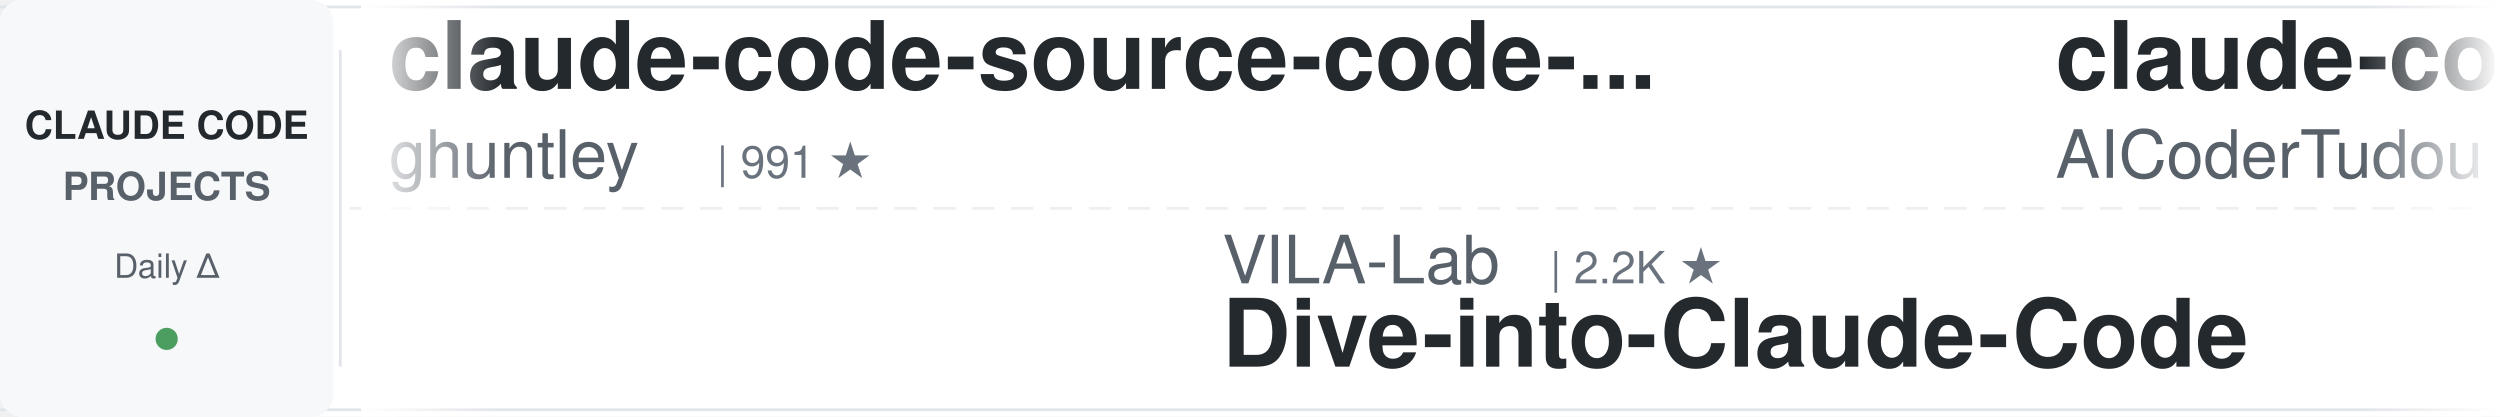
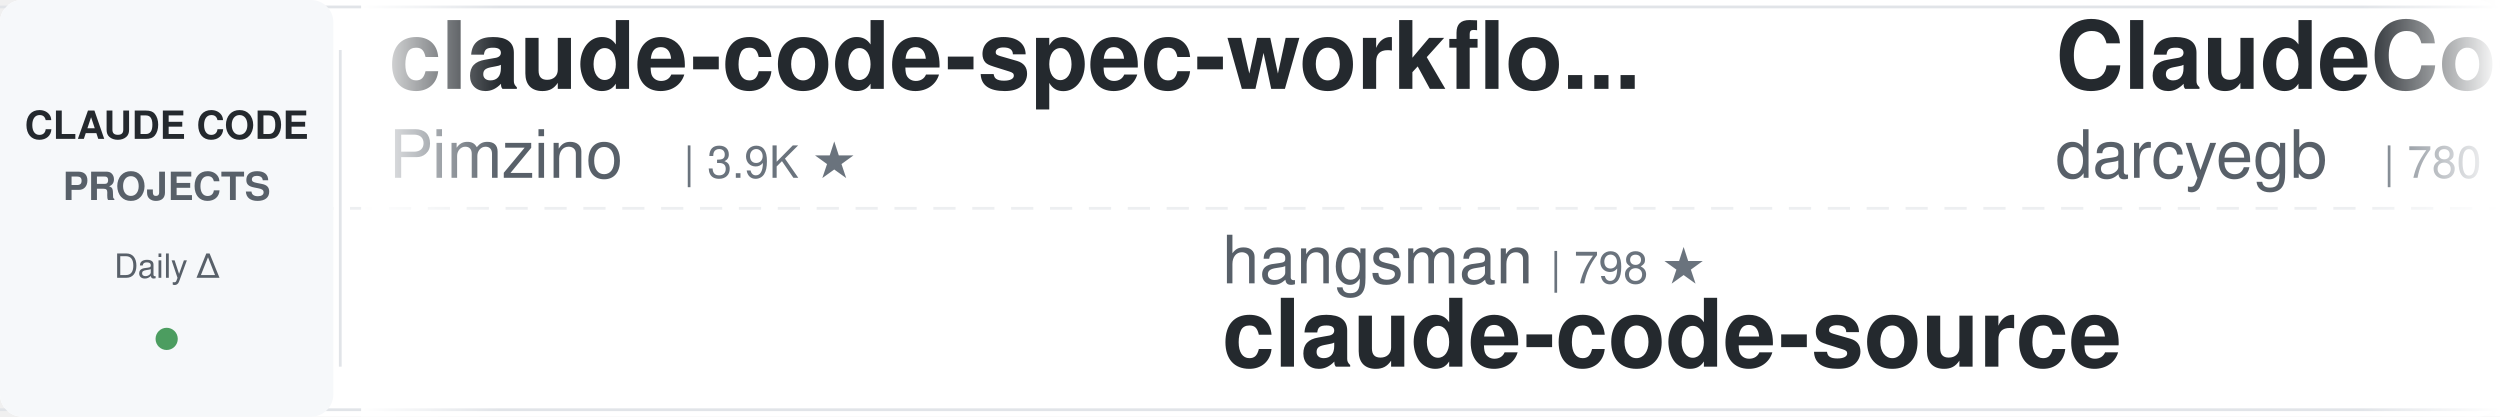
<svg xmlns="http://www.w3.org/2000/svg" width="900" height="150">
  <defs>
    <linearGradient id="awesomeLeftFade" x1="0%" y1="0%" x2="100%" y2="0%">
      <stop offset="0%" style="stop-color:#ffffff;stop-opacity:1" />
      <stop offset="100%" style="stop-color:#ffffff;stop-opacity:0" />
    </linearGradient>
    <linearGradient id="awesomeRightFade" x1="0%" y1="0%" x2="100%" y2="0%">
      <stop offset="0%" style="stop-color:#ffffff;stop-opacity:0" />
      <stop offset="100%" style="stop-color:#ffffff;stop-opacity:1" />
    </linearGradient>
  </defs>
  <rect width="900" height="150" fill="#ffffff" rx="8" />
  <rect x="0" y="2" width="900" height="1" fill="#e1e4e8" />
  <rect x="0" y="147" width="900" height="1" fill="#e1e4e8" />
  <line x1="0" y1="75" x2="900" y2="75" stroke="#e1e4e8" stroke-width="1" stroke-dasharray="8 6" opacity="0.6" />
  <rect x="0" y="0" width="120" height="150" fill="#f6f8fa" rx="8" />
  <text x="60" y="50" font-family="-apple-system, BlinkMacSystemFont, 'Segoe UI', Helvetica, Arial, sans-serif" font-size="14" font-weight="600" fill="#24292e" text-anchor="middle">CLAUDE CODE</text>
  <text x="60" y="72" font-family="-apple-system, BlinkMacSystemFont, 'Segoe UI', Helvetica, Arial, sans-serif" font-size="14" font-weight="600" fill="#586069" text-anchor="middle">PROJECTS</text>
  <text x="60" y="100" font-family="-apple-system, BlinkMacSystemFont, 'Segoe UI', Helvetica, Arial, sans-serif" font-size="12" font-weight="500" fill="#586069" text-anchor="middle">Daily Δ</text>
  <circle cx="60" cy="122" r="4" fill="#22863a" opacity="0.8" />
  <rect x="122" y="18" width="1" height="114" fill="#e1e4e8" />
  <clipPath id="awesomeTickerClip">
    <rect x="130" y="0" width="770" height="150" />
  </clipPath>
  <g clip-path="url(#awesomeTickerClip)">
    <g id="awesomeTickerItems">
      <animateTransform attributeName="transform" attributeType="XML" type="translate" from="0 0" to="-3000 0" dur="54s" repeatCount="indefinite" />
      <g transform="translate(0, 0)">
-         <text x="140" y="32" font-family="-apple-system, BlinkMacSystemFont, 'Segoe UI', Helvetica, Arial, sans-serif" font-size="34" font-weight="600" fill="#24292e">claude-code-source-code-...</text>
-         <text x="140" y="64" font-family="-apple-system, BlinkMacSystemFont, 'Segoe UI', Helvetica, Arial, sans-serif" font-size="24" font-weight="400" fill="#586069">ghuntley</text>
-         <text x="258" y="64" font-family="-apple-system, BlinkMacSystemFont, 'Segoe UI', Helvetica, Arial, sans-serif" font-size="16" font-weight="500" fill="#6a737d">| 991 ★</text>
+         <text x="140" y="32" font-family="-apple-system, BlinkMacSystemFont, 'Segoe UI', Helvetica, Arial, sans-serif" font-size="34" font-weight="600" fill="#24292e">claude-code-spec-workflo...</text>
+         <text x="140" y="64" font-family="-apple-system, BlinkMacSystemFont, 'Segoe UI', Helvetica, Arial, sans-serif" font-size="24" font-weight="400" fill="#586069">Pimzino</text>
+         <text x="246" y="64" font-family="-apple-system, BlinkMacSystemFont, 'Segoe UI', Helvetica, Arial, sans-serif" font-size="16" font-weight="500" fill="#6a737d">| 3.9K ★</text>
      </g>
      <g transform="translate(300, 0)">
-         <text x="140" y="102" font-family="-apple-system, BlinkMacSystemFont, 'Segoe UI', Helvetica, Arial, sans-serif" font-size="24" font-weight="400" fill="#586069">VILA-Lab</text>
-         <text x="258" y="102" font-family="-apple-system, BlinkMacSystemFont, 'Segoe UI', Helvetica, Arial, sans-serif" font-size="16" font-weight="500" fill="#6a737d">| 2.2K ★</text>
-         <text x="140" y="132" font-family="-apple-system, BlinkMacSystemFont, 'Segoe UI', Helvetica, Arial, sans-serif" font-size="34" font-weight="600" fill="#24292e">Dive-into-Claude-Code</text>
+         <text x="140" y="102" font-family="-apple-system, BlinkMacSystemFont, 'Segoe UI', Helvetica, Arial, sans-serif" font-size="24" font-weight="400" fill="#586069">hangsman</text>
+         <text x="258" y="102" font-family="-apple-system, BlinkMacSystemFont, 'Segoe UI', Helvetica, Arial, sans-serif" font-size="16" font-weight="500" fill="#6a737d">| 798 ★</text>
+         <text x="140" y="132" font-family="-apple-system, BlinkMacSystemFont, 'Segoe UI', Helvetica, Arial, sans-serif" font-size="34" font-weight="600" fill="#24292e">claude-code-source</text>
      </g>
      <g transform="translate(600, 0)">
-         <text x="140" y="32" font-family="-apple-system, BlinkMacSystemFont, 'Segoe UI', Helvetica, Arial, sans-serif" font-size="34" font-weight="600" fill="#24292e">claude-code-tudou</text>
-         <text x="140" y="64" font-family="-apple-system, BlinkMacSystemFont, 'Segoe UI', Helvetica, Arial, sans-serif" font-size="24" font-weight="400" fill="#586069">AICoderTudou</text>
-         <text x="306" y="64" font-family="-apple-system, BlinkMacSystemFont, 'Segoe UI', Helvetica, Arial, sans-serif" font-size="16" font-weight="500" fill="#6a737d">| 493 ★</text>
+         <text x="140" y="32" font-family="-apple-system, BlinkMacSystemFont, 'Segoe UI', Helvetica, Arial, sans-serif" font-size="34" font-weight="600" fill="#24292e">ClaudeCodeAgents</text>
+         <text x="140" y="64" font-family="-apple-system, BlinkMacSystemFont, 'Segoe UI', Helvetica, Arial, sans-serif" font-size="24" font-weight="400" fill="#586069">darcyegb</text>
+         <text x="258" y="64" font-family="-apple-system, BlinkMacSystemFont, 'Segoe UI', Helvetica, Arial, sans-serif" font-size="16" font-weight="500" fill="#6a737d">| 780 ★</text>
      </g>
      <g transform="translate(900, 0)">
-         <text x="140" y="102" font-family="-apple-system, BlinkMacSystemFont, 'Segoe UI', Helvetica, Arial, sans-serif" font-size="24" font-weight="400" fill="#586069">ccplugins</text>
-         <text x="270" y="102" font-family="-apple-system, BlinkMacSystemFont, 'Segoe UI', Helvetica, Arial, sans-serif" font-size="16" font-weight="500" fill="#6a737d">| 977 ★</text>
-         <text x="140" y="132" font-family="-apple-system, BlinkMacSystemFont, 'Segoe UI', Helvetica, Arial, sans-serif" font-size="34" font-weight="600" fill="#24292e">awesome-claude-code-plug...</text>
+         <text x="140" y="102" font-family="-apple-system, BlinkMacSystemFont, 'Segoe UI', Helvetica, Arial, sans-serif" font-size="24" font-weight="400" fill="#586069">AICoderTudou</text>
+         <text x="306" y="102" font-family="-apple-system, BlinkMacSystemFont, 'Segoe UI', Helvetica, Arial, sans-serif" font-size="16" font-weight="500" fill="#6a737d">| 493 ★</text>
+         <text x="140" y="132" font-family="-apple-system, BlinkMacSystemFont, 'Segoe UI', Helvetica, Arial, sans-serif" font-size="34" font-weight="600" fill="#24292e">claude-code-tudou</text>
      </g>
      <g transform="translate(1200, 0)">
-         <text x="140" y="32" font-family="-apple-system, BlinkMacSystemFont, 'Segoe UI', Helvetica, Arial, sans-serif" font-size="34" font-weight="600" fill="#24292e">claude_codex_bridge</text>
-         <text x="140" y="64" font-family="-apple-system, BlinkMacSystemFont, 'Segoe UI', Helvetica, Arial, sans-serif" font-size="24" font-weight="400" fill="#586069">SeemSeam</text>
-         <text x="258" y="64" font-family="-apple-system, BlinkMacSystemFont, 'Segoe UI', Helvetica, Arial, sans-serif" font-size="16" font-weight="500" fill="#6a737d">| 3.6K ★</text>
-         <text x="335" y="64" font-family="-apple-system, BlinkMacSystemFont, 'Segoe UI', Helvetica, Arial, sans-serif" font-size="16" font-weight="500" fill="#cb2431"> -2</text>
+         <text x="140" y="32" font-family="-apple-system, BlinkMacSystemFont, 'Segoe UI', Helvetica, Arial, sans-serif" font-size="34" font-weight="600" fill="#24292e">claude-code-my-workflow</text>
+         <text x="140" y="64" font-family="-apple-system, BlinkMacSystemFont, 'Segoe UI', Helvetica, Arial, sans-serif" font-size="24" font-weight="400" fill="#586069">pedrohcgs</text>
+         <text x="270" y="64" font-family="-apple-system, BlinkMacSystemFont, 'Segoe UI', Helvetica, Arial, sans-serif" font-size="16" font-weight="500" fill="#6a737d">| 1.7K ★</text>
      </g>
      <g transform="translate(1500, 0)">
-         <text x="140" y="102" font-family="-apple-system, BlinkMacSystemFont, 'Segoe UI', Helvetica, Arial, sans-serif" font-size="24" font-weight="400" fill="#586069">Yuyz0112</text>
-         <text x="258" y="102" font-family="-apple-system, BlinkMacSystemFont, 'Segoe UI', Helvetica, Arial, sans-serif" font-size="16" font-weight="500" fill="#6a737d">| 2.4K ★</text>
-         <text x="335" y="102" font-family="-apple-system, BlinkMacSystemFont, 'Segoe UI', Helvetica, Arial, sans-serif" font-size="16" font-weight="500" fill="#22863a"> +1</text>
-         <text x="140" y="132" font-family="-apple-system, BlinkMacSystemFont, 'Segoe UI', Helvetica, Arial, sans-serif" font-size="34" font-weight="600" fill="#24292e">claude-code-reverse</text>
+         <text x="140" y="102" font-family="-apple-system, BlinkMacSystemFont, 'Segoe UI', Helvetica, Arial, sans-serif" font-size="24" font-weight="400" fill="#586069">LING71671</text>
+         <text x="270" y="102" font-family="-apple-system, BlinkMacSystemFont, 'Segoe UI', Helvetica, Arial, sans-serif" font-size="16" font-weight="500" fill="#6a737d">| 971 ★</text>
+         <text x="140" y="132" font-family="-apple-system, BlinkMacSystemFont, 'Segoe UI', Helvetica, Arial, sans-serif" font-size="34" font-weight="600" fill="#24292e">Open-ClaudeCode</text>
      </g>
      <g transform="translate(1800, 0)">
-         <text x="140" y="32" font-family="-apple-system, BlinkMacSystemFont, 'Segoe UI', Helvetica, Arial, sans-serif" font-size="34" font-weight="600" fill="#24292e">claude-code-rust</text>
-         <text x="140" y="64" font-family="-apple-system, BlinkMacSystemFont, 'Segoe UI', Helvetica, Arial, sans-serif" font-size="24" font-weight="400" fill="#586069">lorryjovens-hub</text>
-         <text x="342" y="64" font-family="-apple-system, BlinkMacSystemFont, 'Segoe UI', Helvetica, Arial, sans-serif" font-size="16" font-weight="500" fill="#6a737d">| 1.7K ★</text>
+         <text x="140" y="32" font-family="-apple-system, BlinkMacSystemFont, 'Segoe UI', Helvetica, Arial, sans-serif" font-size="34" font-weight="600" fill="#24292e">Dive-into-Claude-Code</text>
+         <text x="140" y="64" font-family="-apple-system, BlinkMacSystemFont, 'Segoe UI', Helvetica, Arial, sans-serif" font-size="24" font-weight="400" fill="#586069">VILA-Lab</text>
+         <text x="258" y="64" font-family="-apple-system, BlinkMacSystemFont, 'Segoe UI', Helvetica, Arial, sans-serif" font-size="16" font-weight="500" fill="#6a737d">| 2.2K ★</text>
      </g>
      <g transform="translate(2100, 0)">
-         <text x="140" y="102" font-family="-apple-system, BlinkMacSystemFont, 'Segoe UI', Helvetica, Arial, sans-serif" font-size="24" font-weight="400" fill="#586069">Donchitos</text>
-         <text x="270" y="102" font-family="-apple-system, BlinkMacSystemFont, 'Segoe UI', Helvetica, Arial, sans-serif" font-size="16" font-weight="500" fill="#6a737d">| 27.0K ★</text>
-         <text x="356" y="102" font-family="-apple-system, BlinkMacSystemFont, 'Segoe UI', Helvetica, Arial, sans-serif" font-size="16" font-weight="500" fill="#22863a"> +28</text>
-         <text x="140" y="132" font-family="-apple-system, BlinkMacSystemFont, 'Segoe UI', Helvetica, Arial, sans-serif" font-size="34" font-weight="600" fill="#24292e">Claude-Code-Game-Studios</text>
+         <text x="140" y="102" font-family="-apple-system, BlinkMacSystemFont, 'Segoe UI', Helvetica, Arial, sans-serif" font-size="24" font-weight="400" fill="#586069">disler</text>
+         <text x="234" y="102" font-family="-apple-system, BlinkMacSystemFont, 'Segoe UI', Helvetica, Arial, sans-serif" font-size="16" font-weight="500" fill="#6a737d">| 1.7K ★</text>
+         <text x="140" y="132" font-family="-apple-system, BlinkMacSystemFont, 'Segoe UI', Helvetica, Arial, sans-serif" font-size="34" font-weight="600" fill="#24292e">pi-vs-claude-code</text>
      </g>
      <g transform="translate(2400, 0)">
-         <text x="140" y="32" font-family="-apple-system, BlinkMacSystemFont, 'Segoe UI', Helvetica, Arial, sans-serif" font-size="34" font-weight="600" fill="#24292e">claude-code-security-rev...</text>
+         <text x="140" y="32" font-family="-apple-system, BlinkMacSystemFont, 'Segoe UI', Helvetica, Arial, sans-serif" font-size="34" font-weight="600" fill="#24292e">claude-code-base-action</text>
        <text x="140" y="64" font-family="-apple-system, BlinkMacSystemFont, 'Segoe UI', Helvetica, Arial, sans-serif" font-size="24" font-weight="400" fill="#586069">anthropics</text>
-         <text x="282" y="64" font-family="-apple-system, BlinkMacSystemFont, 'Segoe UI', Helvetica, Arial, sans-serif" font-size="16" font-weight="500" fill="#6a737d">| 6.5K ★</text>
-         <text x="359" y="64" font-family="-apple-system, BlinkMacSystemFont, 'Segoe UI', Helvetica, Arial, sans-serif" font-size="16" font-weight="500" fill="#22863a"> +2</text>
+         <text x="282" y="64" font-family="-apple-system, BlinkMacSystemFont, 'Segoe UI', Helvetica, Arial, sans-serif" font-size="16" font-weight="500" fill="#6a737d">| 1.0K ★</text>
      </g>
      <g transform="translate(2700, 0)">
-         <text x="140" y="102" font-family="-apple-system, BlinkMacSystemFont, 'Segoe UI', Helvetica, Arial, sans-serif" font-size="24" font-weight="400" fill="#586069">KPR111</text>
-         <text x="234" y="102" font-family="-apple-system, BlinkMacSystemFont, 'Segoe UI', Helvetica, Arial, sans-serif" font-size="16" font-weight="500" fill="#6a737d">| 18 ★</text>
-         <text x="140" y="132" font-family="-apple-system, BlinkMacSystemFont, 'Segoe UI', Helvetica, Arial, sans-serif" font-size="34" font-weight="600" fill="#24292e">Claude-Code</text>
+         <text x="140" y="102" font-family="-apple-system, BlinkMacSystemFont, 'Segoe UI', Helvetica, Arial, sans-serif" font-size="24" font-weight="400" fill="#586069">huangjia2019</text>
+         <text x="306" y="102" font-family="-apple-system, BlinkMacSystemFont, 'Segoe UI', Helvetica, Arial, sans-serif" font-size="16" font-weight="500" fill="#6a737d">| 1.1K ★</text>
+         <text x="383" y="102" font-family="-apple-system, BlinkMacSystemFont, 'Segoe UI', Helvetica, Arial, sans-serif" font-size="16" font-weight="500" fill="#22863a"> +1</text>
+         <text x="140" y="132" font-family="-apple-system, BlinkMacSystemFont, 'Segoe UI', Helvetica, Arial, sans-serif" font-size="34" font-weight="600" fill="#24292e">claude-code-engineering</text>
      </g>
      <g transform="translate(3000, 0)">
-         <text x="140" y="32" font-family="-apple-system, BlinkMacSystemFont, 'Segoe UI', Helvetica, Arial, sans-serif" font-size="34" font-weight="600" fill="#24292e">claude-code-source-code-...</text>
-         <text x="140" y="64" font-family="-apple-system, BlinkMacSystemFont, 'Segoe UI', Helvetica, Arial, sans-serif" font-size="24" font-weight="400" fill="#586069">ghuntley</text>
-         <text x="258" y="64" font-family="-apple-system, BlinkMacSystemFont, 'Segoe UI', Helvetica, Arial, sans-serif" font-size="16" font-weight="500" fill="#6a737d">| 991 ★</text>
+         <text x="140" y="32" font-family="-apple-system, BlinkMacSystemFont, 'Segoe UI', Helvetica, Arial, sans-serif" font-size="34" font-weight="600" fill="#24292e">claude-code-spec-workflo...</text>
+         <text x="140" y="64" font-family="-apple-system, BlinkMacSystemFont, 'Segoe UI', Helvetica, Arial, sans-serif" font-size="24" font-weight="400" fill="#586069">Pimzino</text>
+         <text x="246" y="64" font-family="-apple-system, BlinkMacSystemFont, 'Segoe UI', Helvetica, Arial, sans-serif" font-size="16" font-weight="500" fill="#6a737d">| 3.9K ★</text>
      </g>
      <g transform="translate(3300, 0)">
-         <text x="140" y="102" font-family="-apple-system, BlinkMacSystemFont, 'Segoe UI', Helvetica, Arial, sans-serif" font-size="24" font-weight="400" fill="#586069">VILA-Lab</text>
-         <text x="258" y="102" font-family="-apple-system, BlinkMacSystemFont, 'Segoe UI', Helvetica, Arial, sans-serif" font-size="16" font-weight="500" fill="#6a737d">| 2.2K ★</text>
-         <text x="140" y="132" font-family="-apple-system, BlinkMacSystemFont, 'Segoe UI', Helvetica, Arial, sans-serif" font-size="34" font-weight="600" fill="#24292e">Dive-into-Claude-Code</text>
+         <text x="140" y="102" font-family="-apple-system, BlinkMacSystemFont, 'Segoe UI', Helvetica, Arial, sans-serif" font-size="24" font-weight="400" fill="#586069">hangsman</text>
+         <text x="258" y="102" font-family="-apple-system, BlinkMacSystemFont, 'Segoe UI', Helvetica, Arial, sans-serif" font-size="16" font-weight="500" fill="#6a737d">| 798 ★</text>
+         <text x="140" y="132" font-family="-apple-system, BlinkMacSystemFont, 'Segoe UI', Helvetica, Arial, sans-serif" font-size="34" font-weight="600" fill="#24292e">claude-code-source</text>
      </g>
      <g transform="translate(3600, 0)">
-         <text x="140" y="32" font-family="-apple-system, BlinkMacSystemFont, 'Segoe UI', Helvetica, Arial, sans-serif" font-size="34" font-weight="600" fill="#24292e">claude-code-tudou</text>
-         <text x="140" y="64" font-family="-apple-system, BlinkMacSystemFont, 'Segoe UI', Helvetica, Arial, sans-serif" font-size="24" font-weight="400" fill="#586069">AICoderTudou</text>
-         <text x="306" y="64" font-family="-apple-system, BlinkMacSystemFont, 'Segoe UI', Helvetica, Arial, sans-serif" font-size="16" font-weight="500" fill="#6a737d">| 493 ★</text>
+         <text x="140" y="32" font-family="-apple-system, BlinkMacSystemFont, 'Segoe UI', Helvetica, Arial, sans-serif" font-size="34" font-weight="600" fill="#24292e">ClaudeCodeAgents</text>
+         <text x="140" y="64" font-family="-apple-system, BlinkMacSystemFont, 'Segoe UI', Helvetica, Arial, sans-serif" font-size="24" font-weight="400" fill="#586069">darcyegb</text>
+         <text x="258" y="64" font-family="-apple-system, BlinkMacSystemFont, 'Segoe UI', Helvetica, Arial, sans-serif" font-size="16" font-weight="500" fill="#6a737d">| 780 ★</text>
      </g>
      <g transform="translate(3900, 0)">
-         <text x="140" y="102" font-family="-apple-system, BlinkMacSystemFont, 'Segoe UI', Helvetica, Arial, sans-serif" font-size="24" font-weight="400" fill="#586069">ccplugins</text>
-         <text x="270" y="102" font-family="-apple-system, BlinkMacSystemFont, 'Segoe UI', Helvetica, Arial, sans-serif" font-size="16" font-weight="500" fill="#6a737d">| 977 ★</text>
-         <text x="140" y="132" font-family="-apple-system, BlinkMacSystemFont, 'Segoe UI', Helvetica, Arial, sans-serif" font-size="34" font-weight="600" fill="#24292e">awesome-claude-code-plug...</text>
+         <text x="140" y="102" font-family="-apple-system, BlinkMacSystemFont, 'Segoe UI', Helvetica, Arial, sans-serif" font-size="24" font-weight="400" fill="#586069">AICoderTudou</text>
+         <text x="306" y="102" font-family="-apple-system, BlinkMacSystemFont, 'Segoe UI', Helvetica, Arial, sans-serif" font-size="16" font-weight="500" fill="#6a737d">| 493 ★</text>
+         <text x="140" y="132" font-family="-apple-system, BlinkMacSystemFont, 'Segoe UI', Helvetica, Arial, sans-serif" font-size="34" font-weight="600" fill="#24292e">claude-code-tudou</text>
      </g>
    </g>
  </g>
  <rect x="130" y="0" width="50" height="150" fill="url(#awesomeLeftFade)" />
  <rect x="850" y="0" width="50" height="150" fill="url(#awesomeRightFade)" />
</svg>
